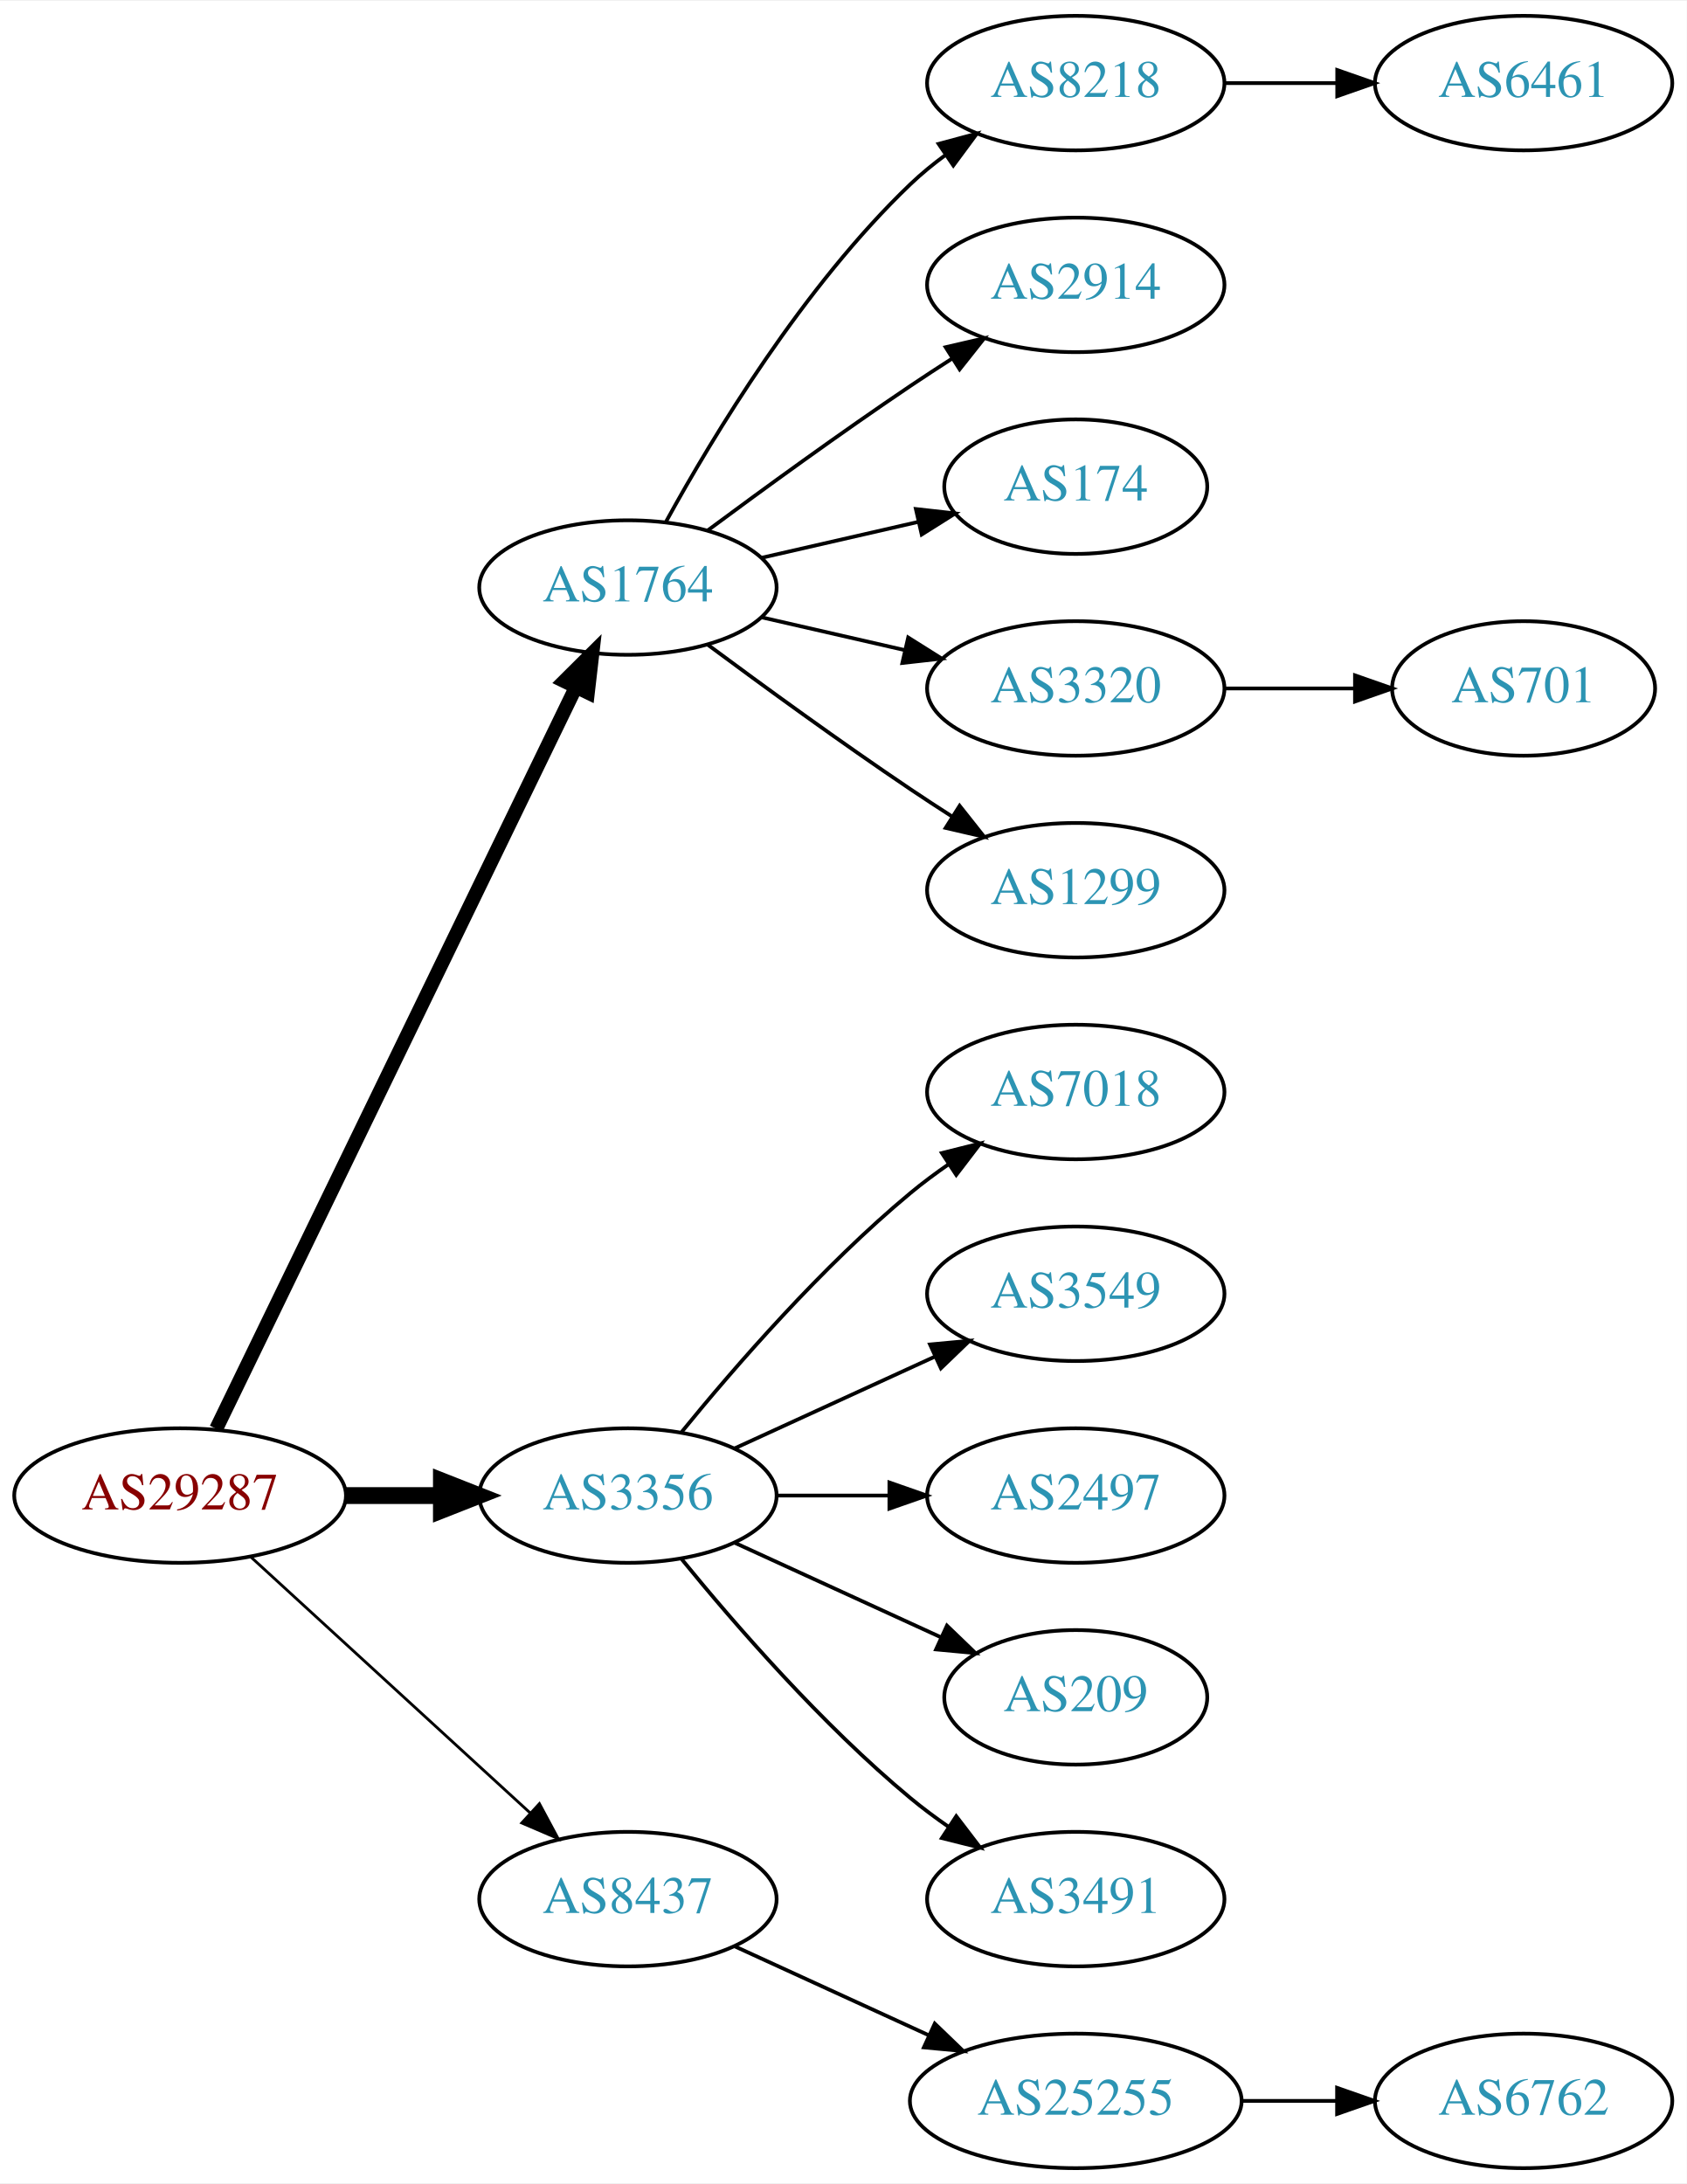
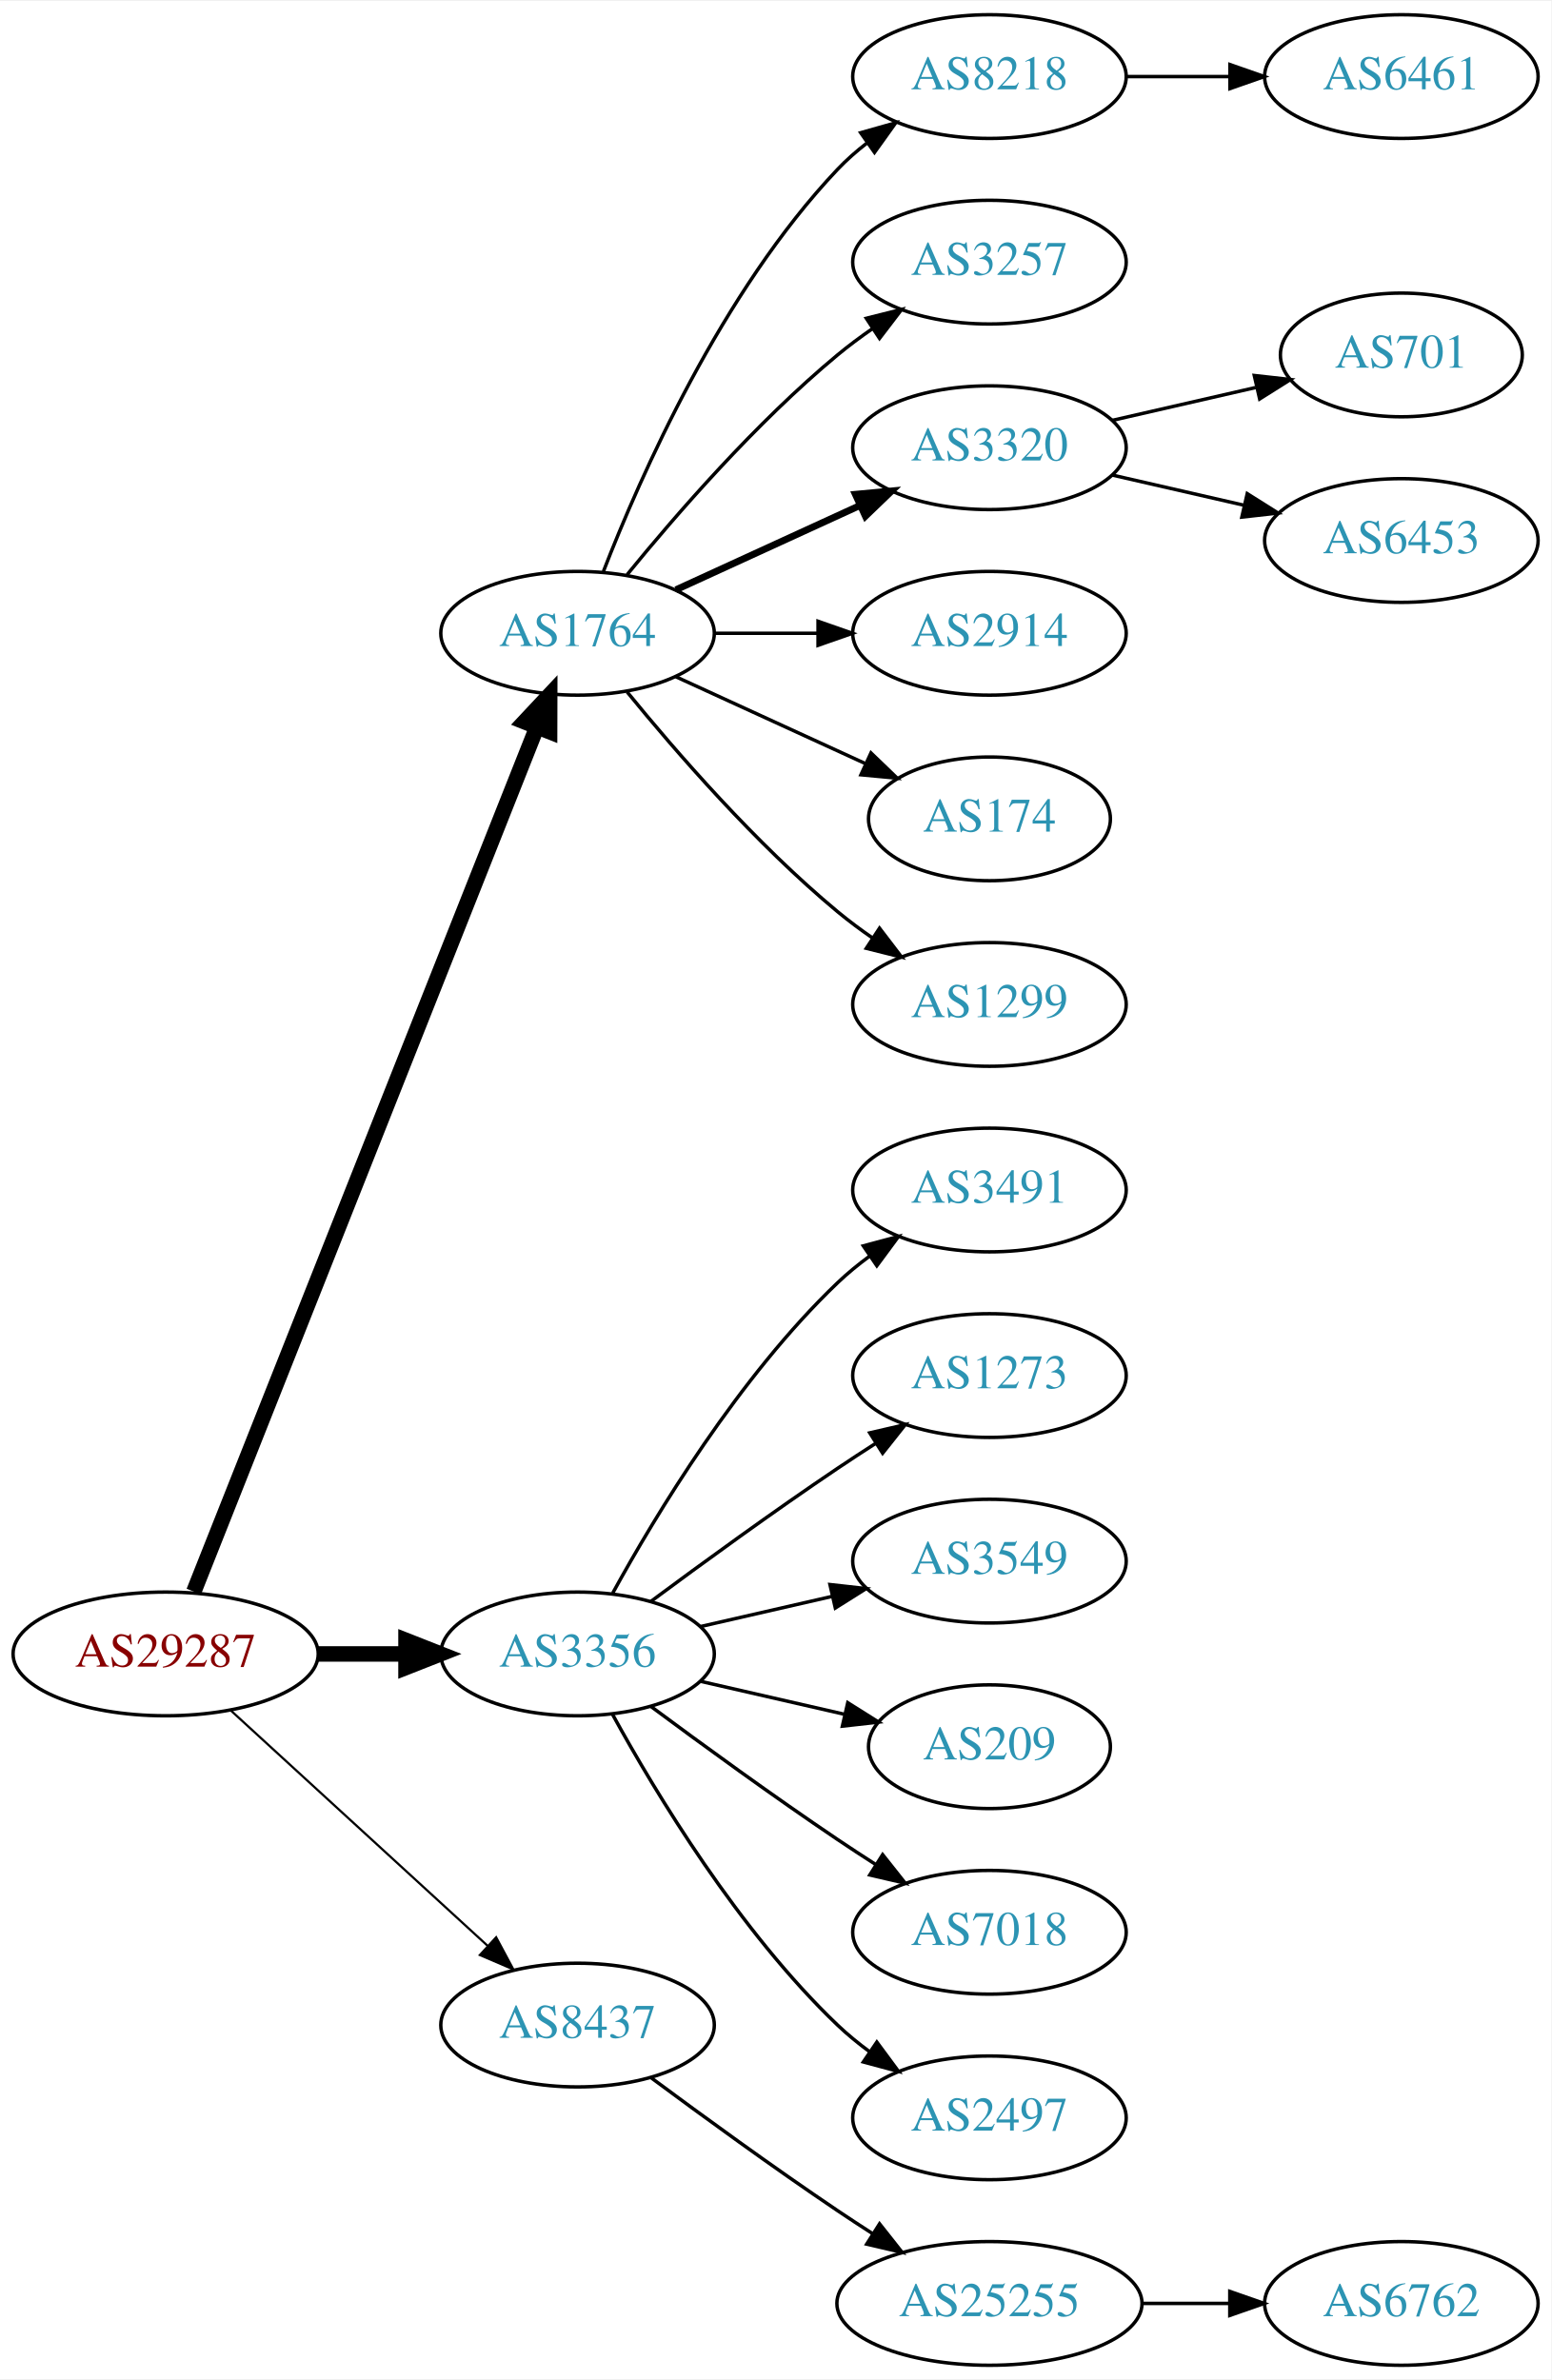
- <svg xmlns="http://www.w3.org/2000/svg" xmlns:xlink="http://www.w3.org/1999/xlink" width="451pt" height="584pt" viewBox="0.00 0.00 451.37 584.00">
-   <g id="graph0" class="graph" transform="scale(1 1) rotate(0) translate(4 580)">
-     <polygon fill="white" stroke="none" points="-4,4 -4,-580 447.37,-580 447.37,4 -4,4" />
+ <svg xmlns="http://www.w3.org/2000/svg" xmlns:xlink="http://www.w3.org/1999/xlink" width="451pt" height="692pt" viewBox="0.00 0.00 451.37 692.00">
+   <g id="graph0" class="graph" transform="scale(1 1) rotate(0) translate(4 688)">
+     <polygon fill="white" stroke="none" points="-4,4 -4,-688 447.37,-688 447.37,4 -4,4" />
    <g id="node1" class="node">
      <g id="a_node1">
        <a xlink:href="/asn/29287" xlink:title="AS29287 ~ Blizznet [AT]">
-           <ellipse fill="#ffffff" stroke="black" cx="44.196" cy="-180" rx="44.393" ry="18" />
-           <text text-anchor="middle" x="44.196" y="-176.3" font-family="Times,serif" font-size="14.00" fill="#880000">AS29287</text>
+           <ellipse fill="#ffffff" stroke="black" cx="44.196" cy="-207" rx="44.393" ry="18" />
+           <text text-anchor="middle" x="44.196" y="-203.3" font-family="Times,serif" font-size="14.00" fill="#880000">AS29287</text>
        </a>
      </g>
    </g>
    <g id="node2" class="node">
      <g id="a_node2">
        <a xlink:href="/asn/1764" xlink:title="AS1764 ~ NEXTLAYER-AS [AT]">
-           <ellipse fill="#ffffff" stroke="black" cx="164.039" cy="-423" rx="39.794" ry="18" />
-           <text text-anchor="middle" x="164.039" y="-419.3" font-family="Times,serif" font-size="14.00" fill="#2c94b3">AS1764</text>
+           <ellipse fill="#ffffff" stroke="black" cx="164.039" cy="-504" rx="39.794" ry="18" />
+           <text text-anchor="middle" x="164.039" y="-500.3" font-family="Times,serif" font-size="14.00" fill="#2c94b3">AS1764</text>
        </a>
      </g>
    </g>
    <g id="edge1" class="edge">
-       <path fill="none" stroke="black" stroke-width="3.75" d="M53.861,-197.868C74.342,-240.101 125.829,-346.272 150.055,-396.227" />
-       <polygon fill="black" stroke="black" stroke-width="3.75" points="147.007,-397.963 154.52,-405.433 153.305,-394.908 147.007,-397.963" />
+       <path fill="none" stroke="black" stroke-width="4.5" d="M52.39,-225.132C72.325,-275.373 128.366,-416.615 152.148,-476.553" />
+       <polygon fill="black" stroke="black" stroke-width="4.5" points="148.591,-478.263 155.939,-486.106 155.91,-475.358 148.591,-478.263" />
    </g>
    <g id="node3" class="node">
      <g id="a_node3">
        <a xlink:href="/asn/3356" xlink:title="AS3356 ~ Level 3 Parent, LLC [US]">
-           <ellipse fill="#ffffff" stroke="black" cx="164.039" cy="-180" rx="39.794" ry="18" />
-           <text text-anchor="middle" x="164.039" y="-176.3" font-family="Times,serif" font-size="14.00" fill="#2c94b3">AS3356</text>
+           <ellipse fill="#ffffff" stroke="black" cx="164.039" cy="-207" rx="39.794" ry="18" />
+           <text text-anchor="middle" x="164.039" y="-203.3" font-family="Times,serif" font-size="14.00" fill="#2c94b3">AS3356</text>
        </a>
      </g>
    </g>
    <g id="edge2" class="edge">
-       <path fill="none" stroke="black" stroke-width="4.5" d="M88.407,-180C96.72,-180 105.482,-180 113.965,-180" />
-       <polygon fill="black" stroke="black" stroke-width="4.5" points="114.123,-183.938 124.123,-180 114.123,-176.063 114.123,-183.938" />
+       <path fill="none" stroke="black" stroke-width="4.5" d="M88.407,-207C96.72,-207 105.482,-207 113.965,-207" />
+       <polygon fill="black" stroke="black" stroke-width="4.5" points="114.123,-210.938 124.123,-207 114.123,-203.063 114.123,-210.938" />
    </g>
    <g id="node4" class="node">
      <g id="a_node4">
        <a xlink:href="/asn/8437" xlink:title="AS8437 ~ Hutchison Drei Austria GmbH [AT]">
-           <ellipse fill="#ffffff" stroke="black" cx="164.039" cy="-72" rx="39.794" ry="18" />
-           <text text-anchor="middle" x="164.039" y="-68.3" font-family="Times,serif" font-size="14.00" fill="#2c94b3">AS8437</text>
+           <ellipse fill="#ffffff" stroke="black" cx="164.039" cy="-99" rx="39.794" ry="18" />
+           <text text-anchor="middle" x="164.039" y="-95.3" font-family="Times,serif" font-size="14.00" fill="#2c94b3">AS8437</text>
        </a>
      </g>
    </g>
    <g id="edge3" class="edge">
-       <path fill="none" stroke="black" stroke-width="0.75" d="M63.094,-163.597C83.022,-145.333 115.38,-115.678 137.857,-95.079" />
-       <polygon fill="black" stroke="black" stroke-width="0.75" points="140.351,-97.54 145.359,-88.203 135.622,-92.38 140.351,-97.54" />
+       <path fill="none" stroke="black" stroke-width="0.643" d="M63.094,-190.597C83.022,-172.333 115.38,-142.678 137.857,-122.079" />
+       <polygon fill="black" stroke="black" stroke-width="0.643" points="140.351,-124.54 145.359,-115.203 135.622,-119.38 140.351,-124.54" />
    </g>
    <g id="node5" class="node">
      <g id="a_node5">
        <a xlink:href="/asn/8218" xlink:title="AS8218 ~ legacy Neotelecoms [FR]">
-           <ellipse fill="#ffffff" stroke="black" cx="283.881" cy="-558" rx="39.794" ry="18" />
-           <text text-anchor="middle" x="283.881" y="-554.3" font-family="Times,serif" font-size="14.00" fill="#2c94b3">AS8218</text>
+           <ellipse fill="#ffffff" stroke="black" cx="283.881" cy="-666" rx="39.794" ry="18" />
+           <text text-anchor="middle" x="283.881" y="-662.3" font-family="Times,serif" font-size="14.00" fill="#2c94b3">AS8218</text>
        </a>
      </g>
    </g>
    <g id="edge4" class="edge">
-       <path fill="none" stroke="black" d="M174.28,-440.713C186.825,-463.561 211.002,-503.611 239.685,-531 242.553,-533.739 245.742,-536.347 249.051,-538.785" />
-       <polygon fill="black" stroke="black" points="247.175,-541.742 257.411,-544.477 251.114,-535.956 247.175,-541.742" />
+       <path fill="none" stroke="black" d="M171.562,-521.994C182.312,-549.728 205.969,-603.429 239.685,-639 242.271,-641.728 245.188,-644.294 248.257,-646.677" />
+       <polygon fill="black" stroke="black" points="246.411,-649.658 256.605,-652.543 250.435,-643.93 246.411,-649.658" />
    </g>
    <g id="node6" class="node">
      <g id="a_node6">
+         <a xlink:href="/asn/3257" xlink:title="AS3257 ~ GTT [DE]">
+           <ellipse fill="#ffffff" stroke="black" cx="283.881" cy="-612" rx="39.794" ry="18" />
+           <text text-anchor="middle" x="283.881" y="-608.3" font-family="Times,serif" font-size="14.00" fill="#2c94b3">AS3257</text>
+         </a>
+       </g>
+     </g>
+     <g id="edge5" class="edge">
+       <path fill="none" stroke="black" d="M178.458,-521.065C192.572,-538.375 215.987,-565.345 239.685,-585 242.901,-587.668 246.402,-590.27 249.972,-592.741" />
+       <polygon fill="black" stroke="black" points="248.05,-595.666 258.329,-598.236 251.896,-589.817 248.05,-595.666" />
+     </g>
+     <g id="node7" class="node">
+       <g id="a_node7">
+         <a xlink:href="/asn/3320" xlink:title="AS3320 ~ DTAG [DE]">
+           <ellipse fill="#ffffff" stroke="black" cx="283.881" cy="-558" rx="39.794" ry="18" />
+           <text text-anchor="middle" x="283.881" y="-554.3" font-family="Times,serif" font-size="14.00" fill="#2c94b3">AS3320</text>
+         </a>
+       </g>
+     </g>
+     <g id="edge6" class="edge">
+       <path fill="none" stroke="black" stroke-width="2" d="M192.667,-516.661C208.624,-523.973 228.895,-533.261 246.178,-541.181" />
+       <polygon fill="black" stroke="black" stroke-width="2" points="244.876,-544.435 255.425,-545.419 247.793,-538.071 244.876,-544.435" />
+     </g>
+     <g id="node8" class="node">
+       <g id="a_node8">
        <a xlink:href="/asn/2914" xlink:title="AS2914 ~ NTT America, Inc. [US]">
          <ellipse fill="#ffffff" stroke="black" cx="283.881" cy="-504" rx="39.794" ry="18" />
          <text text-anchor="middle" x="283.881" y="-500.3" font-family="Times,serif" font-size="14.00" fill="#2c94b3">AS2914</text>
        </a>
      </g>
    </g>
-     <g id="edge5" class="edge">
-       <path fill="none" stroke="black" d="M185.369,-438.277C200.231,-449.304 220.976,-464.407 239.685,-477 243.234,-479.389 246.984,-481.839 250.733,-484.242" />
-       <polygon fill="black" stroke="black" points="249.059,-487.325 259.381,-489.712 252.801,-481.409 249.059,-487.325" />
-     </g>
-     <g id="node7" class="node">
-       <g id="a_node7">
+     <g id="edge7" class="edge">
+       <path fill="none" stroke="black" d="M203.951,-504C213.505,-504 223.854,-504 233.817,-504" />
+       <polygon fill="black" stroke="black" points="234.009,-507.5 244.009,-504 234.009,-500.5 234.009,-507.5" />
+     </g>
+     <g id="node9" class="node">
+       <g id="a_node9">
        <a xlink:href="/asn/174" xlink:title="AS174 ~ Cogent Communications [US]">
          <ellipse fill="#ffffff" stroke="black" cx="283.881" cy="-450" rx="35.194" ry="18" />
          <text text-anchor="middle" x="283.881" y="-446.3" font-family="Times,serif" font-size="14.00" fill="#2c94b3">AS174</text>
        </a>
      </g>
    </g>
-     <g id="edge6" class="edge">
-       <path fill="none" stroke="black" d="M199.758,-430.955C212.85,-433.955 227.873,-437.396 241.513,-440.522" />
-       <polygon fill="black" stroke="black" points="241.091,-444.016 251.621,-442.838 242.655,-437.193 241.091,-444.016" />
-     </g>
-     <g id="node8" class="node">
-       <g id="a_node8">
-         <a xlink:href="/asn/3320" xlink:title="AS3320 ~ DTAG [DE]">
+     <g id="edge8" class="edge">
+       <path fill="none" stroke="black" d="M192.667,-491.339C209.084,-483.817 230.065,-474.202 247.662,-466.139" />
+       <polygon fill="black" stroke="black" points="249.407,-469.189 257.04,-461.842 246.49,-462.826 249.407,-469.189" />
+     </g>
+     <g id="node10" class="node">
+       <g id="a_node10">
+         <a xlink:href="/asn/1299" xlink:title="AS1299 ~ Telia Carrier [EU]">
          <ellipse fill="#ffffff" stroke="black" cx="283.881" cy="-396" rx="39.794" ry="18" />
-           <text text-anchor="middle" x="283.881" y="-392.3" font-family="Times,serif" font-size="14.00" fill="#2c94b3">AS3320</text>
-         </a>
-       </g>
-     </g>
-     <g id="edge7" class="edge">
-       <path fill="none" stroke="black" d="M199.758,-415.045C211.758,-412.296 225.379,-409.175 238.071,-406.267" />
-       <polygon fill="black" stroke="black" points="239.037,-409.636 248.003,-403.991 237.474,-402.813 239.037,-409.636" />
-     </g>
-     <g id="node9" class="node">
-       <g id="a_node9">
-         <a xlink:href="/asn/1299" xlink:title="AS1299 ~ Telia Carrier [EU]">
+           <text text-anchor="middle" x="283.881" y="-392.3" font-family="Times,serif" font-size="14.00" fill="#2c94b3">AS1299</text>
+         </a>
+       </g>
+     </g>
+     <g id="edge9" class="edge">
+       <path fill="none" stroke="black" d="M178.458,-486.935C192.572,-469.625 215.987,-442.655 239.685,-423 242.901,-420.332 246.402,-417.73 249.972,-415.259" />
+       <polygon fill="black" stroke="black" points="251.896,-418.183 258.329,-409.764 248.05,-412.334 251.896,-418.183" />
+     </g>
+     <g id="node14" class="node">
+       <g id="a_node14">
+         <a xlink:href="/asn/3491" xlink:title="AS3491 ~ PCCW Global, Inc. [US]">
          <ellipse fill="#ffffff" stroke="black" cx="283.881" cy="-342" rx="39.794" ry="18" />
-           <text text-anchor="middle" x="283.881" y="-338.3" font-family="Times,serif" font-size="14.00" fill="#2c94b3">AS1299</text>
-         </a>
-       </g>
-     </g>
-     <g id="edge8" class="edge">
-       <path fill="none" stroke="black" d="M185.369,-407.723C200.231,-396.696 220.976,-381.593 239.685,-369 243.234,-366.611 246.984,-364.161 250.733,-361.758" />
-       <polygon fill="black" stroke="black" points="252.801,-364.591 259.381,-356.288 249.059,-358.675 252.801,-364.591" />
-     </g>
-     <g id="node12" class="node">
-       <g id="a_node12">
-         <a xlink:href="/asn/7018" xlink:title="AS7018 ~ AT&amp;T Services, Inc. [US]">
+           <text text-anchor="middle" x="283.881" y="-338.3" font-family="Times,serif" font-size="14.00" fill="#2c94b3">AS3491</text>
+         </a>
+       </g>
+     </g>
+     <g id="edge13" class="edge">
+       <path fill="none" stroke="black" d="M174.28,-224.713C186.825,-247.561 211.002,-287.611 239.685,-315 242.553,-317.739 245.742,-320.347 249.051,-322.785" />
+       <polygon fill="black" stroke="black" points="247.175,-325.742 257.411,-328.477 251.114,-319.956 247.175,-325.742" />
+     </g>
+     <g id="node15" class="node">
+       <g id="a_node15">
+         <a xlink:href="/asn/1273" xlink:title="AS1273 ~ Vodafone Group PLC [EU]">
          <ellipse fill="#ffffff" stroke="black" cx="283.881" cy="-288" rx="39.794" ry="18" />
-           <text text-anchor="middle" x="283.881" y="-284.3" font-family="Times,serif" font-size="14.00" fill="#2c94b3">AS7018</text>
-         </a>
-       </g>
-     </g>
-     <g id="edge11" class="edge">
-       <path fill="none" stroke="black" d="M178.458,-197.065C192.572,-214.375 215.987,-241.345 239.685,-261 242.901,-263.668 246.402,-266.27 249.972,-268.741" />
-       <polygon fill="black" stroke="black" points="248.05,-271.666 258.329,-274.236 251.896,-265.817 248.05,-271.666" />
-     </g>
-     <g id="node13" class="node">
-       <g id="a_node13">
+           <text text-anchor="middle" x="283.881" y="-284.3" font-family="Times,serif" font-size="14.00" fill="#2c94b3">AS1273</text>
+         </a>
+       </g>
+     </g>
+     <g id="edge14" class="edge">
+       <path fill="none" stroke="black" d="M185.369,-222.277C200.231,-233.304 220.976,-248.407 239.685,-261 243.234,-263.389 246.984,-265.839 250.733,-268.242" />
+       <polygon fill="black" stroke="black" points="249.059,-271.325 259.381,-273.712 252.801,-265.409 249.059,-271.325" />
+     </g>
+     <g id="node16" class="node">
+       <g id="a_node16">
        <a xlink:href="/asn/3549" xlink:title="AS3549 ~ Level 3 Parent, LLC [US]">
          <ellipse fill="#ffffff" stroke="black" cx="283.881" cy="-234" rx="39.794" ry="18" />
          <text text-anchor="middle" x="283.881" y="-230.3" font-family="Times,serif" font-size="14.00" fill="#2c94b3">AS3549</text>
        </a>
      </g>
    </g>
-     <g id="edge12" class="edge">
-       <path fill="none" stroke="black" d="M192.667,-192.661C208.624,-199.973 228.895,-209.261 246.178,-217.181" />
-       <polygon fill="black" stroke="black" points="244.876,-220.435 255.425,-221.419 247.793,-214.071 244.876,-220.435" />
-     </g>
-     <g id="node14" class="node">
-       <g id="a_node14">
-         <a xlink:href="/asn/2497" xlink:title="AS2497 ~ Internet Initiative Japan Inc. [JP]">
-           <ellipse fill="#ffffff" stroke="black" cx="283.881" cy="-180" rx="39.794" ry="18" />
-           <text text-anchor="middle" x="283.881" y="-176.3" font-family="Times,serif" font-size="14.00" fill="#2c94b3">AS2497</text>
-         </a>
-       </g>
-     </g>
-     <g id="edge13" class="edge">
-       <path fill="none" stroke="black" d="M203.951,-180C213.505,-180 223.854,-180 233.817,-180" />
-       <polygon fill="black" stroke="black" points="234.009,-183.5 244.009,-180 234.009,-176.5 234.009,-183.5" />
-     </g>
-     <g id="node15" class="node">
-       <g id="a_node15">
-         <a xlink:href="/asn/209" xlink:title="AS209 ~ CenturyLink Communications, LLC [US]">
-           <ellipse fill="#ffffff" stroke="black" cx="283.881" cy="-126" rx="35.194" ry="18" />
-           <text text-anchor="middle" x="283.881" y="-122.3" font-family="Times,serif" font-size="14.00" fill="#2c94b3">AS209</text>
-         </a>
-       </g>
-     </g>
-     <g id="edge14" class="edge">
-       <path fill="none" stroke="black" d="M192.667,-167.339C209.084,-159.817 230.065,-150.202 247.662,-142.139" />
-       <polygon fill="black" stroke="black" points="249.407,-145.189 257.04,-137.842 246.49,-138.826 249.407,-145.189" />
-     </g>
-     <g id="node16" class="node">
-       <g id="a_node16">
-         <a xlink:href="/asn/3491" xlink:title="AS3491 ~ PCCW Global, Inc. [US]">
-           <ellipse fill="#ffffff" stroke="black" cx="283.881" cy="-72" rx="39.794" ry="18" />
-           <text text-anchor="middle" x="283.881" y="-68.3" font-family="Times,serif" font-size="14.00" fill="#2c94b3">AS3491</text>
-         </a>
-       </g>
-     </g>
    <g id="edge15" class="edge">
-       <path fill="none" stroke="black" d="M178.458,-162.935C192.572,-145.625 215.987,-118.655 239.685,-99 242.901,-96.332 246.402,-93.73 249.972,-91.259" />
-       <polygon fill="black" stroke="black" points="251.896,-94.183 258.329,-85.764 248.05,-88.334 251.896,-94.183" />
+       <path fill="none" stroke="black" d="M199.758,-214.955C211.758,-217.704 225.379,-220.825 238.071,-223.733" />
+       <polygon fill="black" stroke="black" points="237.474,-227.187 248.003,-226.009 239.037,-220.364 237.474,-227.187" />
    </g>
    <g id="node17" class="node">
      <g id="a_node17">
+         <a xlink:href="/asn/209" xlink:title="AS209 ~ CenturyLink Communications, LLC [US]">
+           <ellipse fill="#ffffff" stroke="black" cx="283.881" cy="-180" rx="35.194" ry="18" />
+           <text text-anchor="middle" x="283.881" y="-176.3" font-family="Times,serif" font-size="14.00" fill="#2c94b3">AS209</text>
+         </a>
+       </g>
+     </g>
+     <g id="edge16" class="edge">
+       <path fill="none" stroke="black" d="M199.758,-199.045C212.85,-196.045 227.873,-192.604 241.513,-189.478" />
+       <polygon fill="black" stroke="black" points="242.655,-192.807 251.621,-187.162 241.091,-185.984 242.655,-192.807" />
+     </g>
+     <g id="node18" class="node">
+       <g id="a_node18">
+         <a xlink:href="/asn/7018" xlink:title="AS7018 ~ AT&amp;T Services, Inc. [US]">
+           <ellipse fill="#ffffff" stroke="black" cx="283.881" cy="-126" rx="39.794" ry="18" />
+           <text text-anchor="middle" x="283.881" y="-122.3" font-family="Times,serif" font-size="14.00" fill="#2c94b3">AS7018</text>
+         </a>
+       </g>
+     </g>
+     <g id="edge17" class="edge">
+       <path fill="none" stroke="black" d="M185.369,-191.723C200.231,-180.696 220.976,-165.593 239.685,-153 243.234,-150.611 246.984,-148.161 250.733,-145.758" />
+       <polygon fill="black" stroke="black" points="252.801,-148.591 259.381,-140.288 249.059,-142.675 252.801,-148.591" />
+     </g>
+     <g id="node19" class="node">
+       <g id="a_node19">
+         <a xlink:href="/asn/2497" xlink:title="AS2497 ~ Internet Initiative Japan Inc. [JP]">
+           <ellipse fill="#ffffff" stroke="black" cx="283.881" cy="-72" rx="39.794" ry="18" />
+           <text text-anchor="middle" x="283.881" y="-68.3" font-family="Times,serif" font-size="14.00" fill="#2c94b3">AS2497</text>
+         </a>
+       </g>
+     </g>
+     <g id="edge18" class="edge">
+       <path fill="none" stroke="black" d="M174.28,-189.287C186.825,-166.439 211.002,-126.389 239.685,-99 242.553,-96.261 245.742,-93.653 249.051,-91.215" />
+       <polygon fill="black" stroke="black" points="251.114,-94.044 257.411,-85.523 247.175,-88.258 251.114,-94.044" />
+     </g>
+     <g id="node20" class="node">
+       <g id="a_node20">
        <a xlink:href="/asn/25255" xlink:title="AS25255 ~ ==&gt; TELE2 AUSTRIA &lt;== [AT]">
          <ellipse fill="#ffffff" stroke="black" cx="283.881" cy="-18" rx="44.393" ry="18" />
          <text text-anchor="middle" x="283.881" y="-14.3" font-family="Times,serif" font-size="14.00" fill="#2c94b3">AS25255</text>
        </a>
      </g>
    </g>
-     <g id="edge16" class="edge">
-       <path fill="none" stroke="black" d="M192.667,-59.339C208.165,-52.238 227.732,-43.272 244.678,-35.506" />
-       <polygon fill="black" stroke="black" points="246.148,-38.682 253.781,-31.335 243.232,-32.319 246.148,-38.682" />
-     </g>
-     <g id="node10" class="node">
-       <g id="a_node10">
-         <a xlink:href="/asn/6461" xlink:title="AS6461 ~ Zayo Bandwidth [US]">
-           <ellipse fill="#ffffff" stroke="black" cx="403.724" cy="-558" rx="39.794" ry="18" />
-           <text text-anchor="middle" x="403.724" y="-554.3" font-family="Times,serif" font-size="14.00" fill="#2c94b3">AS6461</text>
-         </a>
-       </g>
-     </g>
-     <g id="edge9" class="edge">
-       <path fill="none" stroke="black" d="M323.794,-558C333.347,-558 343.697,-558 353.659,-558" />
-       <polygon fill="black" stroke="black" points="353.852,-561.5 363.852,-558 353.852,-554.5 353.852,-561.5" />
+     <g id="edge19" class="edge">
+       <path fill="none" stroke="black" d="M185.369,-83.723C200.231,-72.696 220.976,-57.593 239.685,-45 242.975,-42.785 246.438,-40.518 249.912,-38.285" />
+       <polygon fill="black" stroke="black" points="251.909,-41.163 258.479,-32.852 248.16,-35.252 251.909,-41.163" />
    </g>
    <g id="node11" class="node">
      <g id="a_node11">
+         <a xlink:href="/asn/6461" xlink:title="AS6461 ~ Zayo Bandwidth [US]">
+           <ellipse fill="#ffffff" stroke="black" cx="403.724" cy="-666" rx="39.794" ry="18" />
+           <text text-anchor="middle" x="403.724" y="-662.3" font-family="Times,serif" font-size="14.00" fill="#2c94b3">AS6461</text>
+         </a>
+       </g>
+     </g>
+     <g id="edge10" class="edge">
+       <path fill="none" stroke="black" d="M323.794,-666C333.347,-666 343.697,-666 353.659,-666" />
+       <polygon fill="black" stroke="black" points="353.852,-669.5 363.852,-666 353.852,-662.5 353.852,-669.5" />
+     </g>
+     <g id="node12" class="node">
+       <g id="a_node12">
        <a xlink:href="/asn/701" xlink:title="AS701 ~ UUNET [US]">
-           <ellipse fill="#ffffff" stroke="black" cx="403.724" cy="-396" rx="35.194" ry="18" />
-           <text text-anchor="middle" x="403.724" y="-392.3" font-family="Times,serif" font-size="14.00" fill="#2c94b3">AS701</text>
-         </a>
-       </g>
-     </g>
-     <g id="edge10" class="edge">
-       <path fill="none" stroke="black" d="M323.794,-396C334.881,-396 347.04,-396 358.422,-396" />
-       <polygon fill="black" stroke="black" points="358.604,-399.5 368.604,-396 358.604,-392.5 358.604,-399.5" />
-     </g>
-     <g id="node18" class="node">
-       <g id="a_node18">
+           <ellipse fill="#ffffff" stroke="black" cx="403.724" cy="-585" rx="35.194" ry="18" />
+           <text text-anchor="middle" x="403.724" y="-581.3" font-family="Times,serif" font-size="14.00" fill="#2c94b3">AS701</text>
+         </a>
+       </g>
+     </g>
+     <g id="edge11" class="edge">
+       <path fill="none" stroke="black" d="M319.6,-565.955C332.693,-568.955 347.715,-572.396 361.356,-575.522" />
+       <polygon fill="black" stroke="black" points="360.934,-579.016 371.463,-577.838 362.497,-572.193 360.934,-579.016" />
+     </g>
+     <g id="node13" class="node">
+       <g id="a_node13">
+         <a xlink:href="/asn/6453" xlink:title="AS6453 ~ TATA COMMUNICATIONS (AMERICA) INC [US]">
+           <ellipse fill="#ffffff" stroke="black" cx="403.724" cy="-531" rx="39.794" ry="18" />
+           <text text-anchor="middle" x="403.724" y="-527.3" font-family="Times,serif" font-size="14.00" fill="#2c94b3">AS6453</text>
+         </a>
+       </g>
+     </g>
+     <g id="edge12" class="edge">
+       <path fill="none" stroke="black" d="M319.6,-550.045C331.6,-547.296 345.221,-544.175 357.914,-541.267" />
+       <polygon fill="black" stroke="black" points="358.88,-544.636 367.845,-538.991 357.316,-537.813 358.88,-544.636" />
+     </g>
+     <g id="node21" class="node">
+       <g id="a_node21">
        <a xlink:href="/asn/6762" xlink:title="AS6762 ~ TELECOM ITALIA SPARKLE S.p.A. [IT]">
          <ellipse fill="#ffffff" stroke="black" cx="403.724" cy="-18" rx="39.794" ry="18" />
          <text text-anchor="middle" x="403.724" y="-14.3" font-family="Times,serif" font-size="14.00" fill="#2c94b3">AS6762</text>
        </a>
      </g>
    </g>
-     <g id="edge17" class="edge">
+     <g id="edge20" class="edge">
      <path fill="none" stroke="black" d="M328.092,-18C336.405,-18 345.168,-18 353.65,-18" />
      <polygon fill="black" stroke="black" points="353.809,-21.5 363.809,-18 353.809,-14.5 353.809,-21.5" />
    </g>
  </g>
</svg>
